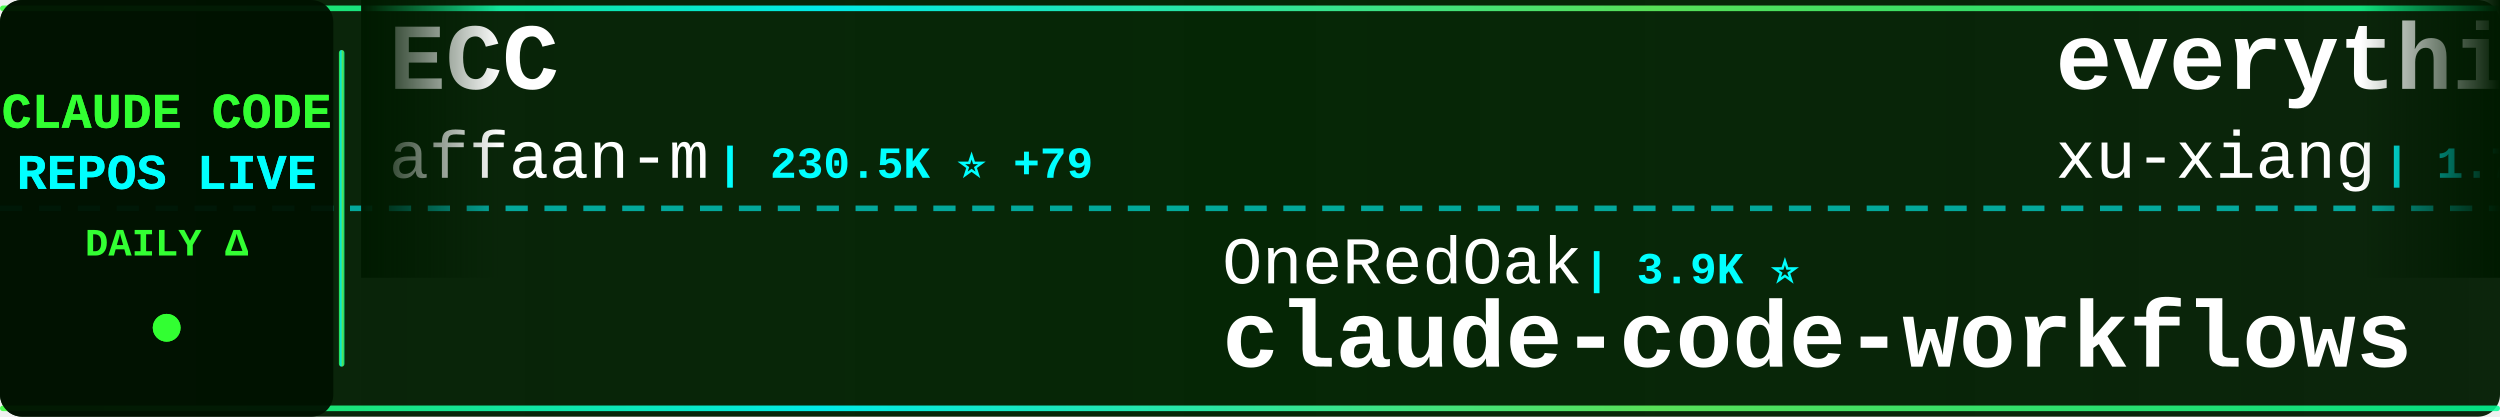
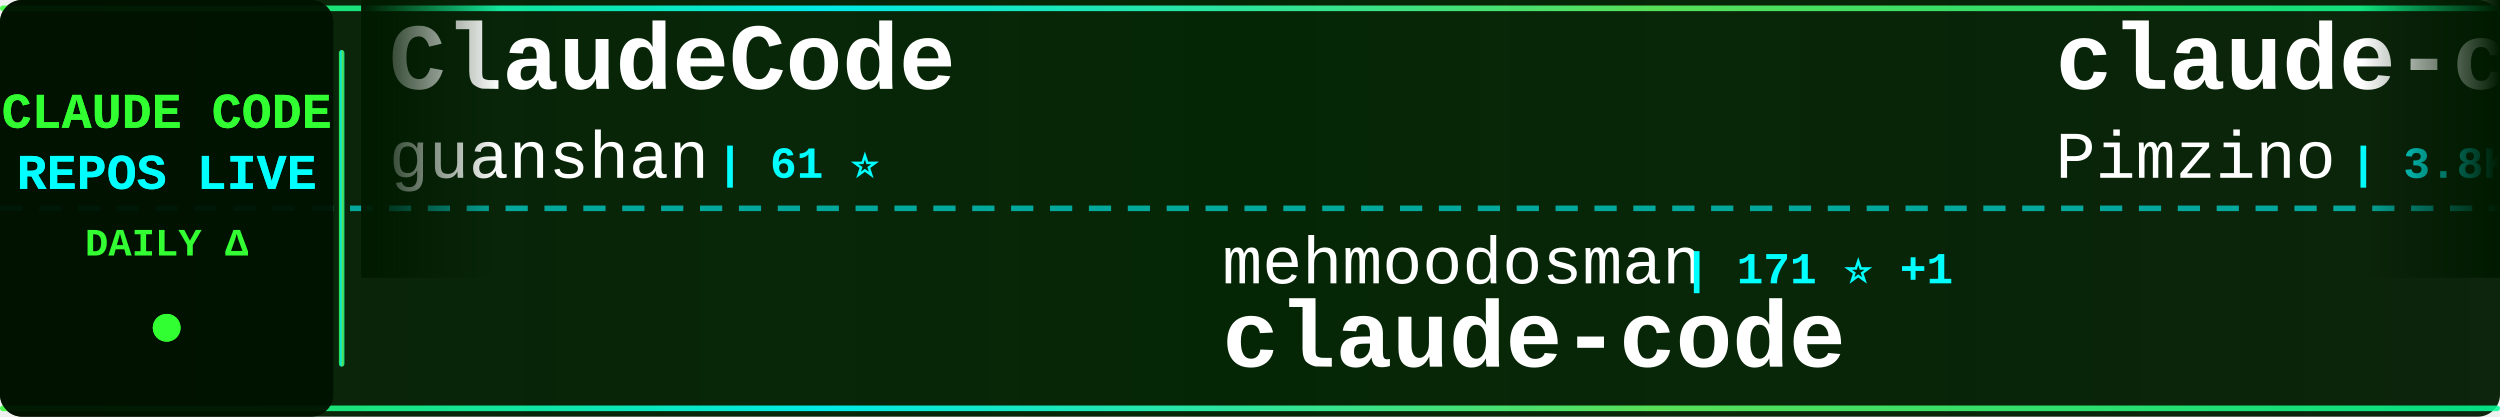
<svg xmlns="http://www.w3.org/2000/svg" width="900" height="150">
  <defs>
    <linearGradient id="tickerBg" x1="0%" y1="0%" x2="100%" y2="0%">
      <stop offset="0%" style="stop-color:#001a00;stop-opacity:0.95" />
      <stop offset="50%" style="stop-color:#002200;stop-opacity:0.98" />
      <stop offset="100%" style="stop-color:#001a00;stop-opacity:0.95" />
    </linearGradient>
    <linearGradient id="borderGrad" x1="0%" y1="0%" x2="100%" y2="0%">
      <stop offset="0%" style="stop-color:#33ff33;stop-opacity:0.85">
        <animate attributeName="stop-opacity" values="0.85;1;0.85" dur="2s" repeatCount="indefinite" />
      </stop>
      <stop offset="33%" style="stop-color:#00ffff;stop-opacity:0.9">
        <animate attributeName="stop-opacity" values="0.9;1;0.9" dur="2.2s" repeatCount="indefinite" />
      </stop>
      <stop offset="66%" style="stop-color:#66ff66;stop-opacity:0.85">
        <animate attributeName="stop-opacity" values="0.85;1;0.85" dur="1.8s" repeatCount="indefinite" />
      </stop>
      <stop offset="100%" style="stop-color:#00ff99;stop-opacity:0.85">
        <animate attributeName="stop-opacity" values="0.85;1;0.85" dur="2s" repeatCount="indefinite" />
      </stop>
    </linearGradient>
    <filter id="textGlow">
      <feGaussianBlur stdDeviation="0.1" result="coloredBlur" />
      <feMerge>
        <feMergeNode in="coloredBlur" />
        <feMergeNode in="SourceGraphic" />
      </feMerge>
    </filter>
    <filter id="metricGlow">
      <feGaussianBlur stdDeviation="0.2" result="coloredBlur" />
      <feMerge>
        <feMergeNode in="coloredBlur" />
        <feMergeNode in="SourceGraphic" />
      </feMerge>
    </filter>
    <linearGradient id="leftFade" x1="0%" y1="0%" x2="100%" y2="0%">
      <stop offset="0%" style="stop-color:#001a00;stop-opacity:1" />
      <stop offset="100%" style="stop-color:#001a00;stop-opacity:0" />
    </linearGradient>
    <linearGradient id="rightFade" x1="0%" y1="0%" x2="100%" y2="0%">
      <stop offset="0%" style="stop-color:#001a00;stop-opacity:0" />
      <stop offset="100%" style="stop-color:#001a00;stop-opacity:1" />
    </linearGradient>
  </defs>
  <rect width="900" height="150" fill="url(#tickerBg)" rx="8" />
  <rect x="0" y="2" width="900" height="2" fill="url(#borderGrad)" rx="1" />
  <rect x="0" y="146" width="900" height="2" fill="url(#borderGrad)" rx="1" />
  <line x1="0" y1="75" x2="900" y2="75" stroke="#00ffff" stroke-width="2" stroke-dasharray="8 6" opacity="0.6" />
  <rect x="0" y="0" width="120" height="150" fill="#001100" opacity="0.95" rx="8" />
  <text x="60" y="46" font-family="'Courier New', monospace" font-size="18" font-weight="bold" fill="#33ff33" text-anchor="middle" filter="url(#textGlow)">
    CLAUDE CODE
  </text>
  <text x="60" y="68" font-family="'Courier New', monospace" font-size="18" font-weight="bold" fill="#00ffff" text-anchor="middle" filter="url(#textGlow)">
    REPOS LIVE
  </text>
  <text x="60" y="92" font-family="'Courier New', monospace" font-size="14" font-weight="bold" fill="#33ff33" text-anchor="middle">
    DAILY Δ
  </text>
  <circle cx="60" cy="118" r="5" fill="#33ff33" filter="url(#metricGlow)">
    <animate attributeName="r" values="4;6;4" dur="1.5s" repeatCount="indefinite" />
    <animate attributeName="opacity" values="0.6;1;0.6" dur="1.5s" repeatCount="indefinite" />
  </circle>
  <rect x="122" y="18" width="2" height="114" fill="url(#borderGrad)" rx="1" />
  <clipPath id="tickerClip">
    <rect x="130" y="0" width="770" height="150" />
  </clipPath>
  <g clip-path="url(#tickerClip)">
    <g id="tickerItems">
      <animateTransform attributeName="transform" attributeType="XML" type="translate" from="0 0" to="-3000 0" dur="54s" repeatCount="indefinite" />
      <g transform="translate(0, 0)">
-         <text x="140" y="32" font-family="'Courier New', monospace" font-size="34" font-weight="bold" fill="#ffffff">ECC</text>
-         <text x="140" y="64" font-family="'Courier New', monospace" font-size="24" font-weight="normal" fill="#ffffff" opacity="1.0">affaan-m</text>
-         <text x="258" y="64" font-family="'Courier New', monospace" font-size="16" font-weight="bold" fill="#00ffff"> | 230.5K ⭐ +79</text>
+         <text x="140" y="32" font-family="'Courier New', monospace" font-size="34" font-weight="bold" fill="#ffffff">ClaudeCode</text>
+         <text x="140" y="64" font-family="'Courier New', monospace" font-size="24" font-weight="normal" fill="#ffffff" opacity="1.0">guanshan</text>
+         <text x="258" y="64" font-family="'Courier New', monospace" font-size="16" font-weight="bold" fill="#00ffff"> | 61 ⭐</text>
      </g>
      <g transform="translate(300, 0)">
-         <text x="140" y="102" font-family="'Courier New', monospace" font-size="24" font-weight="normal" fill="#ffffff" opacity="1.0">OneRedOak</text>
-         <text x="270" y="102" font-family="'Courier New', monospace" font-size="16" font-weight="bold" fill="#00ffff"> | 3.9K ⭐</text>
-         <text x="140" y="132" font-family="'Courier New', monospace" font-size="34" font-weight="bold" fill="#ffffff">claude-code-workflows</text>
+         <text x="140" y="102" font-family="'Courier New', monospace" font-size="24" font-weight="normal" fill="#ffffff" opacity="1.0">mehmoodosman</text>
+         <text x="306" y="102" font-family="'Courier New', monospace" font-size="16" font-weight="bold" fill="#00ffff"> | 171 ⭐ +1</text>
+         <text x="140" y="132" font-family="'Courier New', monospace" font-size="34" font-weight="bold" fill="#ffffff">claude-code</text>
      </g>
      <g transform="translate(600, 0)">
-         <text x="140" y="32" font-family="'Courier New', monospace" font-size="34" font-weight="bold" fill="#ffffff">everything-claude-code-z...</text>
-         <text x="140" y="64" font-family="'Courier New', monospace" font-size="24" font-weight="normal" fill="#ffffff" opacity="1.0">xu-xiang</text>
-         <text x="258" y="64" font-family="'Courier New', monospace" font-size="16" font-weight="bold" fill="#00ffff"> | 1.7K ⭐ +5</text>
+         <text x="140" y="32" font-family="'Courier New', monospace" font-size="34" font-weight="bold" fill="#ffffff">claude-code-spec-workflo...</text>
+         <text x="140" y="64" font-family="'Courier New', monospace" font-size="24" font-weight="normal" fill="#ffffff" opacity="1.0">Pimzino</text>
+         <text x="246" y="64" font-family="'Courier New', monospace" font-size="16" font-weight="bold" fill="#00ffff"> | 3.8K ⭐ +2</text>
      </g>
      <g transform="translate(900, 0)">
-         <text x="140" y="102" font-family="'Courier New', monospace" font-size="24" font-weight="normal" fill="#ffffff" opacity="1.0">lowcortisolprogrammer</text>
-         <text x="414" y="102" font-family="'Courier New', monospace" font-size="16" font-weight="bold" fill="#00ffff"> | 171 ⭐</text>
+         <text x="140" y="102" font-family="'Courier New', monospace" font-size="24" font-weight="normal" fill="#ffffff" opacity="1.0">alejandrobalderas</text>
+         <text x="366" y="102" font-family="'Courier New', monospace" font-size="16" font-weight="bold" fill="#00ffff"> | 2.7K ⭐ +4</text>
+         <text x="140" y="132" font-family="'Courier New', monospace" font-size="34" font-weight="bold" fill="#ffffff">claude-code-from-source</text>
+       </g>
+       <g transform="translate(1200, 0)">
+         <text x="140" y="32" font-family="'Courier New', monospace" font-size="34" font-weight="bold" fill="#ffffff">claude-code-cli</text>
+         <text x="140" y="64" font-family="'Courier New', monospace" font-size="24" font-weight="normal" fill="#ffffff" opacity="1.0">huangserva</text>
+         <text x="282" y="64" font-family="'Courier New', monospace" font-size="16" font-weight="bold" fill="#00ffff"> | 621 ⭐ +1</text>
+       </g>
+       <g transform="translate(1500, 0)">
+         <text x="140" y="102" font-family="'Courier New', monospace" font-size="24" font-weight="normal" fill="#ffffff" opacity="1.0">luyao618</text>
+         <text x="258" y="102" font-family="'Courier New', monospace" font-size="16" font-weight="bold" fill="#00ffff"> | 1.6K ⭐ +3</text>
+         <text x="140" y="132" font-family="'Courier New', monospace" font-size="34" font-weight="bold" fill="#ffffff">Claude-Code-Source-Study</text>
+       </g>
+       <g transform="translate(1800, 0)">
+         <text x="140" y="32" font-family="'Courier New', monospace" font-size="34" font-weight="bold" fill="#ffffff">claude-code</text>
+         <text x="140" y="64" font-family="'Courier New', monospace" font-size="24" font-weight="normal" fill="#ffffff" opacity="1.0">RishabhK103</text>
+         <text x="294" y="64" font-family="'Courier New', monospace" font-size="16" font-weight="bold" fill="#00ffff"> | 102 ⭐</text>
+       </g>
+       <g transform="translate(2100, 0)">
+         <text x="140" y="102" font-family="'Courier New', monospace" font-size="24" font-weight="normal" fill="#ffffff" opacity="1.0">OrcaWhisper</text>
+         <text x="294" y="102" font-family="'Courier New', monospace" font-size="16" font-weight="bold" fill="#00ffff"> | 85 ⭐</text>
+         <text x="140" y="132" font-family="'Courier New', monospace" font-size="34" font-weight="bold" fill="#ffffff">Claude-Code</text>
+       </g>
+       <g transform="translate(2400, 0)">
+         <text x="140" y="32" font-family="'Courier New', monospace" font-size="34" font-weight="bold" fill="#ffffff">claude-code</text>
+         <text x="140" y="64" font-family="'Courier New', monospace" font-size="24" font-weight="normal" fill="#ffffff" opacity="1.0">lowcortisolprogrammer</text>
+         <text x="414" y="64" font-family="'Courier New', monospace" font-size="16" font-weight="bold" fill="#00ffff"> | 171 ⭐</text>
+       </g>
+       <g transform="translate(2700, 0)">
+         <text x="140" y="102" font-family="'Courier New', monospace" font-size="24" font-weight="normal" fill="#ffffff" opacity="1.0">frankbria</text>
+         <text x="270" y="102" font-family="'Courier New', monospace" font-size="16" font-weight="bold" fill="#00ffff"> | 9.5K ⭐ +1</text>
+         <text x="140" y="132" font-family="'Courier New', monospace" font-size="34" font-weight="bold" fill="#ffffff">ralph-claude-code</text>
+       </g>
+       <g transform="translate(3000, 0)">
+         <text x="140" y="32" font-family="'Courier New', monospace" font-size="34" font-weight="bold" fill="#ffffff">ClaudeCode</text>
+         <text x="140" y="64" font-family="'Courier New', monospace" font-size="24" font-weight="normal" fill="#ffffff" opacity="1.0">guanshan</text>
+         <text x="258" y="64" font-family="'Courier New', monospace" font-size="16" font-weight="bold" fill="#00ffff"> | 61 ⭐</text>
+       </g>
+       <g transform="translate(3300, 0)">
+         <text x="140" y="102" font-family="'Courier New', monospace" font-size="24" font-weight="normal" fill="#ffffff" opacity="1.0">mehmoodosman</text>
+         <text x="306" y="102" font-family="'Courier New', monospace" font-size="16" font-weight="bold" fill="#00ffff"> | 171 ⭐ +1</text>
        <text x="140" y="132" font-family="'Courier New', monospace" font-size="34" font-weight="bold" fill="#ffffff">claude-code</text>
      </g>
-       <g transform="translate(1200, 0)">
-         <text x="140" y="32" font-family="'Courier New', monospace" font-size="34" font-weight="bold" fill="#ffffff">claude-code-reverse</text>
-         <text x="140" y="64" font-family="'Courier New', monospace" font-size="24" font-weight="normal" fill="#ffffff" opacity="1.0">Yuyz0112</text>
-         <text x="258" y="64" font-family="'Courier New', monospace" font-size="16" font-weight="bold" fill="#00ffff"> | 2.4K ⭐</text>
-       </g>
-       <g transform="translate(1500, 0)">
-         <text x="140" y="102" font-family="'Courier New', monospace" font-size="24" font-weight="normal" fill="#ffffff" opacity="1.0">Windy3f3f3f3f</text>
-         <text x="318" y="102" font-family="'Courier New', monospace" font-size="16" font-weight="bold" fill="#00ffff"> | 3.2K ⭐ +3</text>
-         <text x="140" y="132" font-family="'Courier New', monospace" font-size="34" font-weight="bold" fill="#ffffff">how-claude-code-works</text>
-       </g>
-       <g transform="translate(1800, 0)">
-         <text x="140" y="32" font-family="'Courier New', monospace" font-size="34" font-weight="bold" fill="#ffffff">claude-code-my-workflow</text>
-         <text x="140" y="64" font-family="'Courier New', monospace" font-size="24" font-weight="normal" fill="#ffffff" opacity="1.0">pedrohcgs</text>
-         <text x="270" y="64" font-family="'Courier New', monospace" font-size="16" font-weight="bold" fill="#00ffff"> | 1.4K ⭐ +2</text>
-       </g>
-       <g transform="translate(2100, 0)">
-         <text x="140" y="102" font-family="'Courier New', monospace" font-size="24" font-weight="normal" fill="#ffffff" opacity="1.0">JrCx7scC</text>
-         <text x="258" y="102" font-family="'Courier New', monospace" font-size="16" font-weight="bold" fill="#00ffff"> | 371 ⭐</text>
-         <text x="140" y="132" font-family="'Courier New', monospace" font-size="34" font-weight="bold" fill="#ffffff">claude-code-source</text>
-       </g>
-       <g transform="translate(2400, 0)">
-         <text x="140" y="32" font-family="'Courier New', monospace" font-size="34" font-weight="bold" fill="#ffffff">claude-code-tudou</text>
-         <text x="140" y="64" font-family="'Courier New', monospace" font-size="24" font-weight="normal" fill="#ffffff" opacity="1.0">AICoderTudou</text>
-         <text x="306" y="64" font-family="'Courier New', monospace" font-size="16" font-weight="bold" fill="#00ffff"> | 498 ⭐</text>
-       </g>
-       <g transform="translate(2700, 0)">
-         <text x="140" y="102" font-family="'Courier New', monospace" font-size="24" font-weight="normal" fill="#ffffff" opacity="1.0">Tinkeringg-Lab</text>
-         <text x="330" y="102" font-family="'Courier New', monospace" font-size="16" font-weight="bold" fill="#00ffff"> | 211 ⭐</text>
-         <text x="140" y="132" font-family="'Courier New', monospace" font-size="34" font-weight="bold" fill="#ffffff">claude-code</text>
-       </g>
-       <g transform="translate(3000, 0)">
-         <text x="140" y="32" font-family="'Courier New', monospace" font-size="34" font-weight="bold" fill="#ffffff">ECC</text>
-         <text x="140" y="64" font-family="'Courier New', monospace" font-size="24" font-weight="normal" fill="#ffffff" opacity="1.0">affaan-m</text>
-         <text x="258" y="64" font-family="'Courier New', monospace" font-size="16" font-weight="bold" fill="#00ffff"> | 230.5K ⭐ +79</text>
-       </g>
-       <g transform="translate(3300, 0)">
-         <text x="140" y="102" font-family="'Courier New', monospace" font-size="24" font-weight="normal" fill="#ffffff" opacity="1.0">OneRedOak</text>
-         <text x="270" y="102" font-family="'Courier New', monospace" font-size="16" font-weight="bold" fill="#00ffff"> | 3.9K ⭐</text>
-         <text x="140" y="132" font-family="'Courier New', monospace" font-size="34" font-weight="bold" fill="#ffffff">claude-code-workflows</text>
-       </g>
      <g transform="translate(3600, 0)">
-         <text x="140" y="32" font-family="'Courier New', monospace" font-size="34" font-weight="bold" fill="#ffffff">everything-claude-code-z...</text>
-         <text x="140" y="64" font-family="'Courier New', monospace" font-size="24" font-weight="normal" fill="#ffffff" opacity="1.0">xu-xiang</text>
-         <text x="258" y="64" font-family="'Courier New', monospace" font-size="16" font-weight="bold" fill="#00ffff"> | 1.7K ⭐ +5</text>
+         <text x="140" y="32" font-family="'Courier New', monospace" font-size="34" font-weight="bold" fill="#ffffff">claude-code-spec-workflo...</text>
+         <text x="140" y="64" font-family="'Courier New', monospace" font-size="24" font-weight="normal" fill="#ffffff" opacity="1.0">Pimzino</text>
+         <text x="246" y="64" font-family="'Courier New', monospace" font-size="16" font-weight="bold" fill="#00ffff"> | 3.8K ⭐ +2</text>
      </g>
      <g transform="translate(3900, 0)">
-         <text x="140" y="102" font-family="'Courier New', monospace" font-size="24" font-weight="normal" fill="#ffffff" opacity="1.0">lowcortisolprogrammer</text>
-         <text x="414" y="102" font-family="'Courier New', monospace" font-size="16" font-weight="bold" fill="#00ffff"> | 171 ⭐</text>
-         <text x="140" y="132" font-family="'Courier New', monospace" font-size="34" font-weight="bold" fill="#ffffff">claude-code</text>
+         <text x="140" y="102" font-family="'Courier New', monospace" font-size="24" font-weight="normal" fill="#ffffff" opacity="1.0">alejandrobalderas</text>
+         <text x="366" y="102" font-family="'Courier New', monospace" font-size="16" font-weight="bold" fill="#00ffff"> | 2.7K ⭐ +4</text>
+         <text x="140" y="132" font-family="'Courier New', monospace" font-size="34" font-weight="bold" fill="#ffffff">claude-code-from-source</text>
      </g>
    </g>
  </g>
  <rect x="130" y="0" width="50" height="100" fill="url(#leftFade)" />
  <rect x="850" y="0" width="50" height="100" fill="url(#rightFade)" />
</svg>
